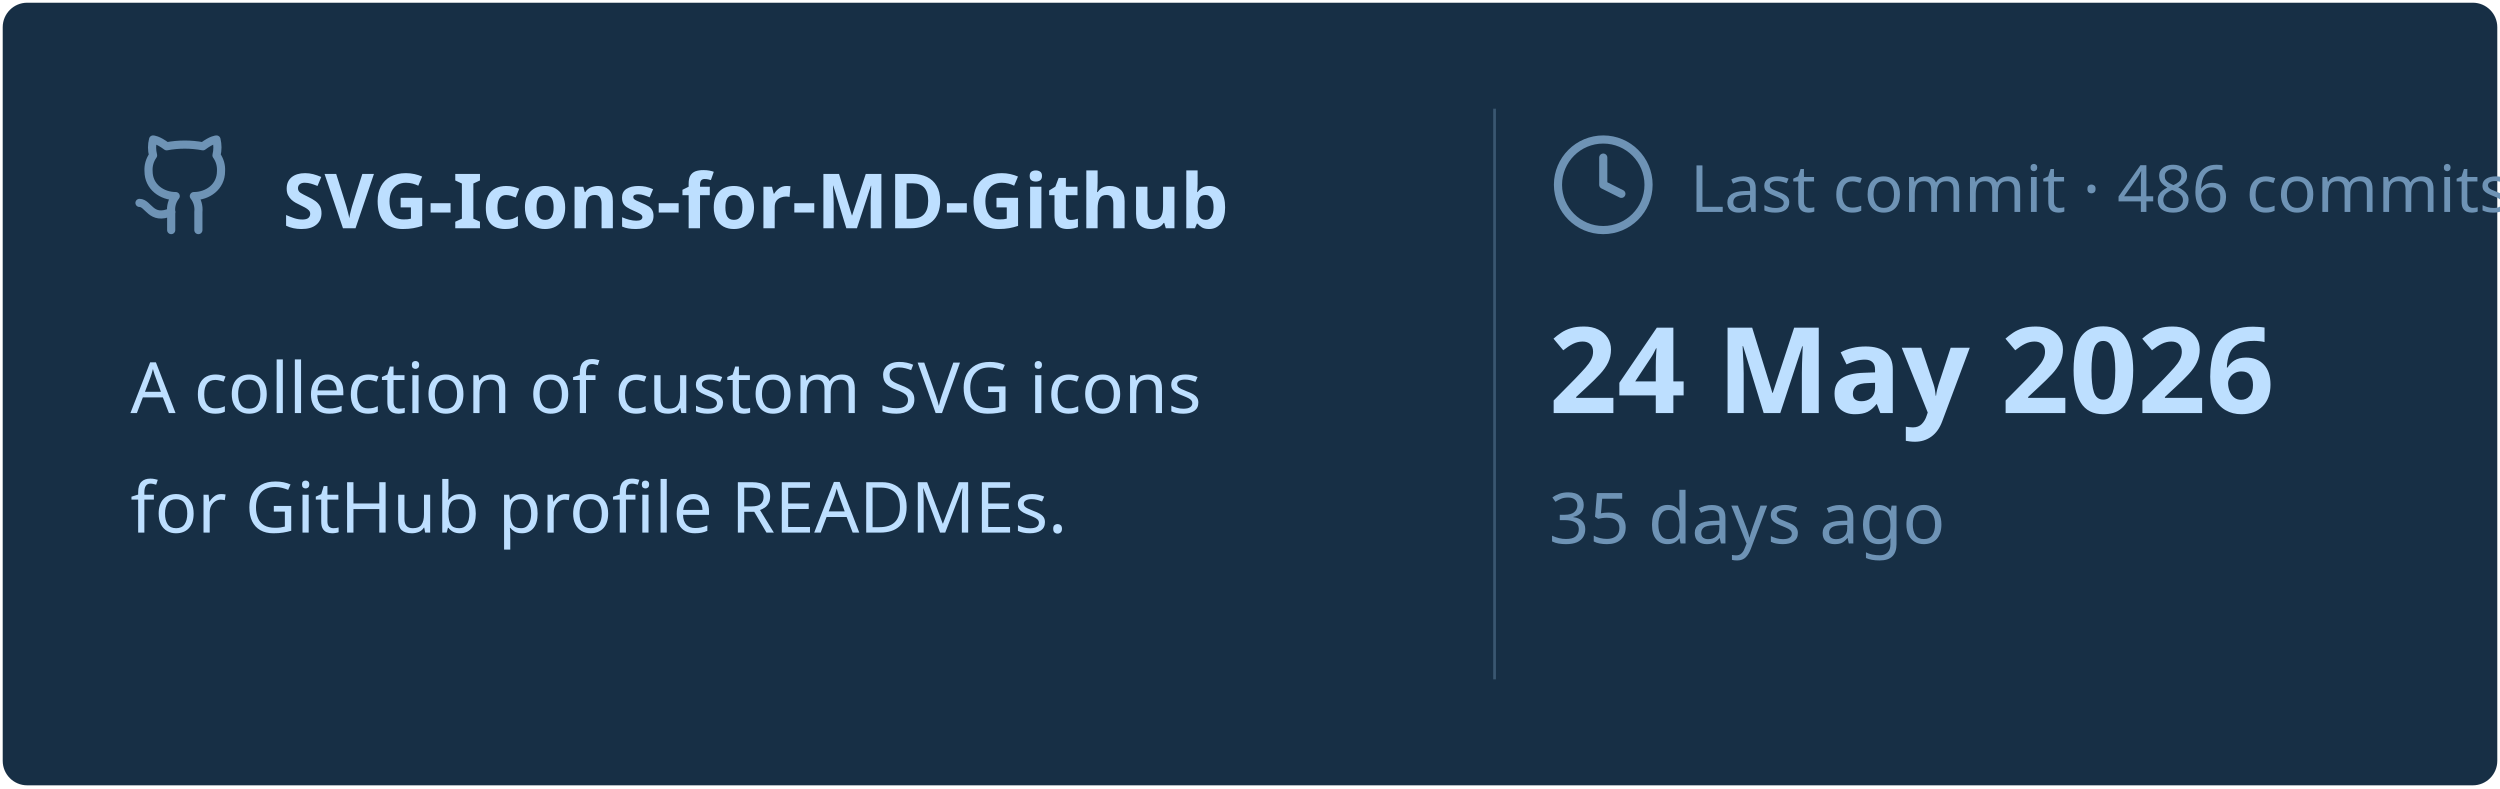
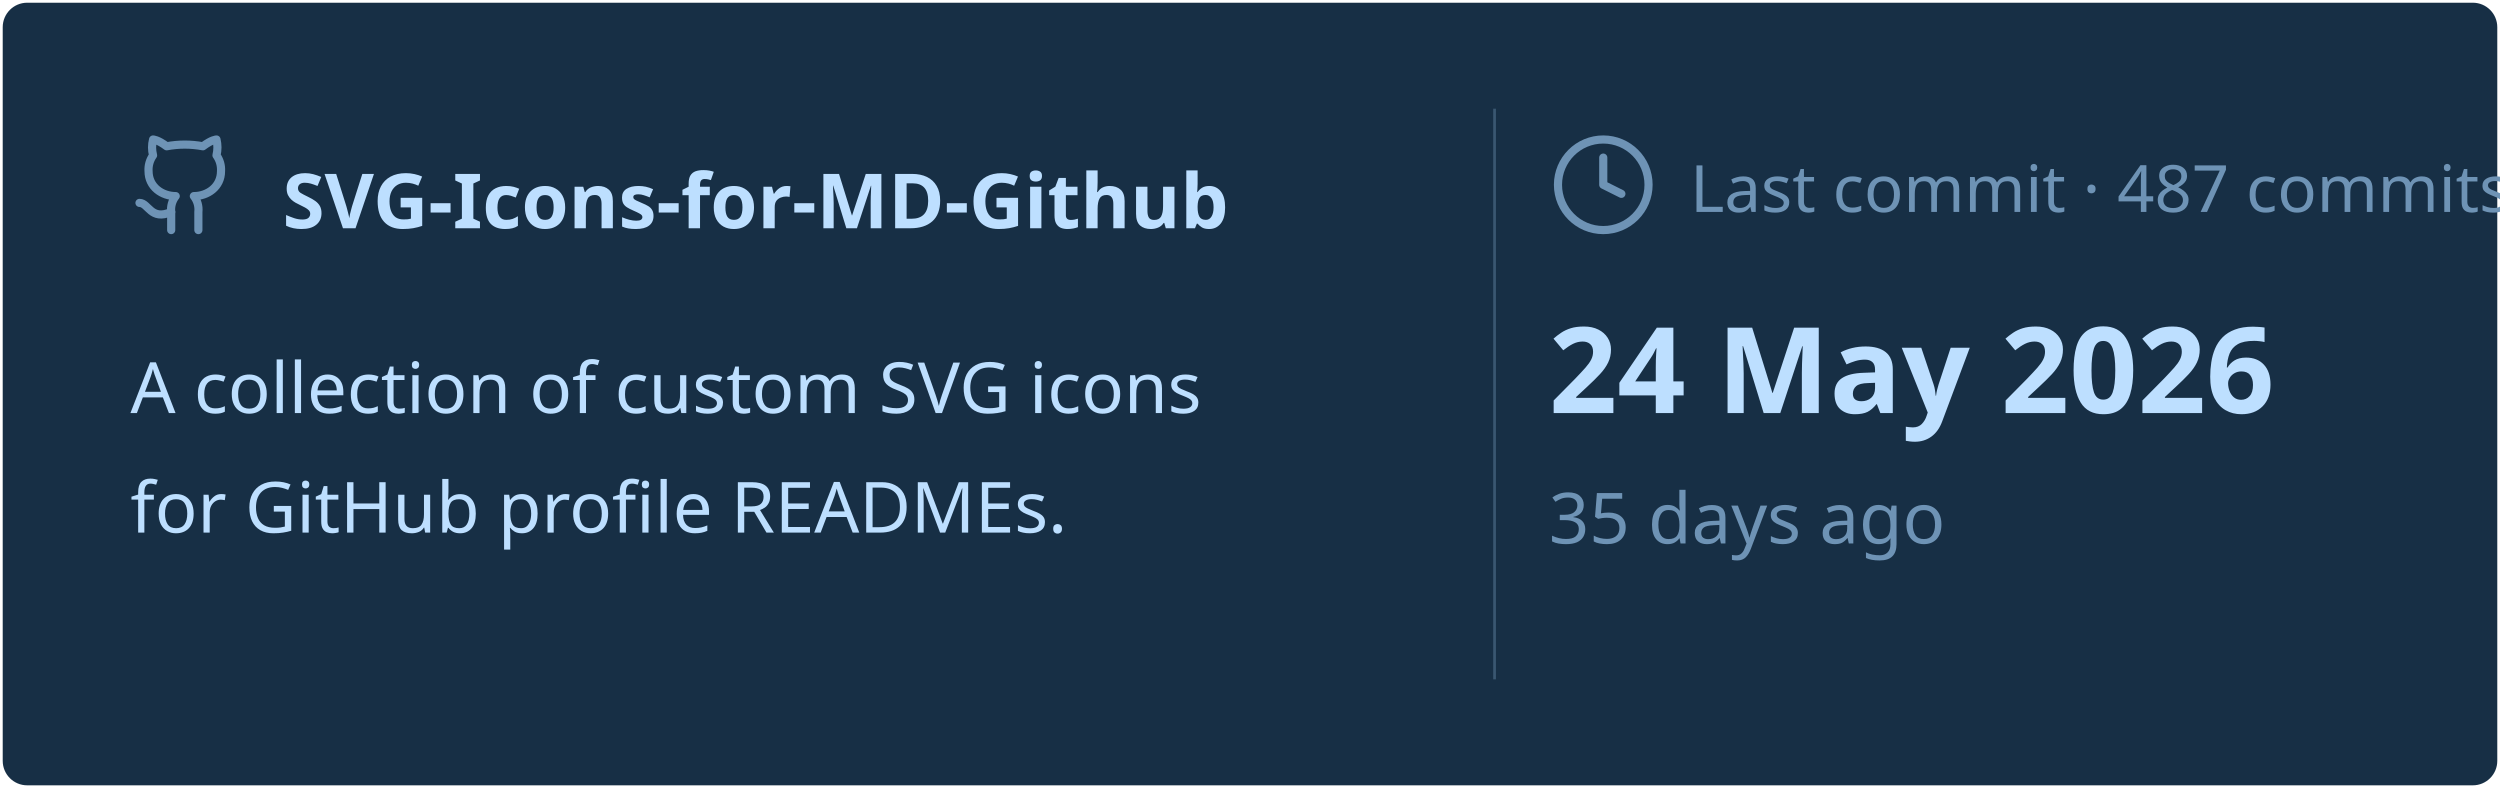
<svg xmlns="http://www.w3.org/2000/svg" viewBox="0 0 460 145" width="460px" height="145px">
  <rect stroke="#000000" stroke-opacity="0" fill="#172F45" rx="4.5" x="0.5" y="0.5" width="459" height="144" />
  <g transform="translate(24, 42)">
    <svg x="0" y="-18" width="20" height="20" viewBox="0 0 24 24" fill="none" stroke="#6E93B5" stroke-width="1.8" stroke-linecap="round" stroke-linejoin="round">
      <path d="M15 22v-4a4.8 4.8 0 0 0-1-3.5c3 0 6-2 6-5.5.08-1.25-.27-2.48-1-3.5.28-1.15.28-2.35 0-3.5 0 0-1 0-3 1.5-2.64-.5-5.36-.5-8 0C6 2 5 2 5 2c-.3 1.15-.3 2.35 0 3.5A5.403 5.403 0 0 0 4 9c0 3.5 3 5.5 6 5.5-.39.49-.68 1.05-.85 1.65-.17.6-.22 1.23-.15 1.85v4" />
      <path d="M9 18c-4.51 2-5-2-7-2" />
    </svg>
    <text x="28" y="0" font-family="&quot;Segoe UI&quot;, Ubuntu, sans-serif" font-size="14" font-weight="700" fill="#BDDFFF">SVG-Icons-for-MD-Github</text>
  </g>
  <text x="24" y="76" font-family="&quot;Segoe UI&quot;, Ubuntu, sans-serif" font-size="13" font-weight="400" fill="#BDDFFF">A collection of custom SVG icons</text>
  <text x="24" y="98" font-family="&quot;Segoe UI&quot;, Ubuntu, sans-serif" font-size="13" font-weight="400" fill="#BDDFFF">for GitHub profile READMEs.</text>
  <line x1="275" y1="20" x2="275" y2="125" stroke="#6E93B5" stroke-width="0.5" stroke-opacity="0.4" />
  <svg x="285" y="24" width="20" height="20" viewBox="0 0 24 24" fill="none" stroke="#6E93B5" stroke-width="1.8" stroke-linecap="round" stroke-linejoin="round">
    <circle cx="12" cy="12" r="10" />
    <polyline points="12 6 12 12 16 14" />
  </svg>
-   <text x="311" y="39" font-family="&quot;Segoe UI&quot;, Ubuntu, sans-serif" font-size="12" font-weight="400" fill="#6E93B5">Last commit · 486 commits</text>
+   <text x="311" y="39" font-family="&quot;Segoe UI&quot;, Ubuntu, sans-serif" font-size="12" font-weight="400" fill="#6E93B5">Last commit · 487 commits</text>
  <text x="285" y="76" font-family="&quot;Segoe UI&quot;, Ubuntu, sans-serif" font-size="22" font-weight="700" fill="#BDDFFF">24 May 2026</text>
  <text x="285" y="100" font-family="&quot;Segoe UI&quot;, Ubuntu, sans-serif" font-size="13" font-weight="400" fill="#6E93B5">35 days ago</text>
</svg>
